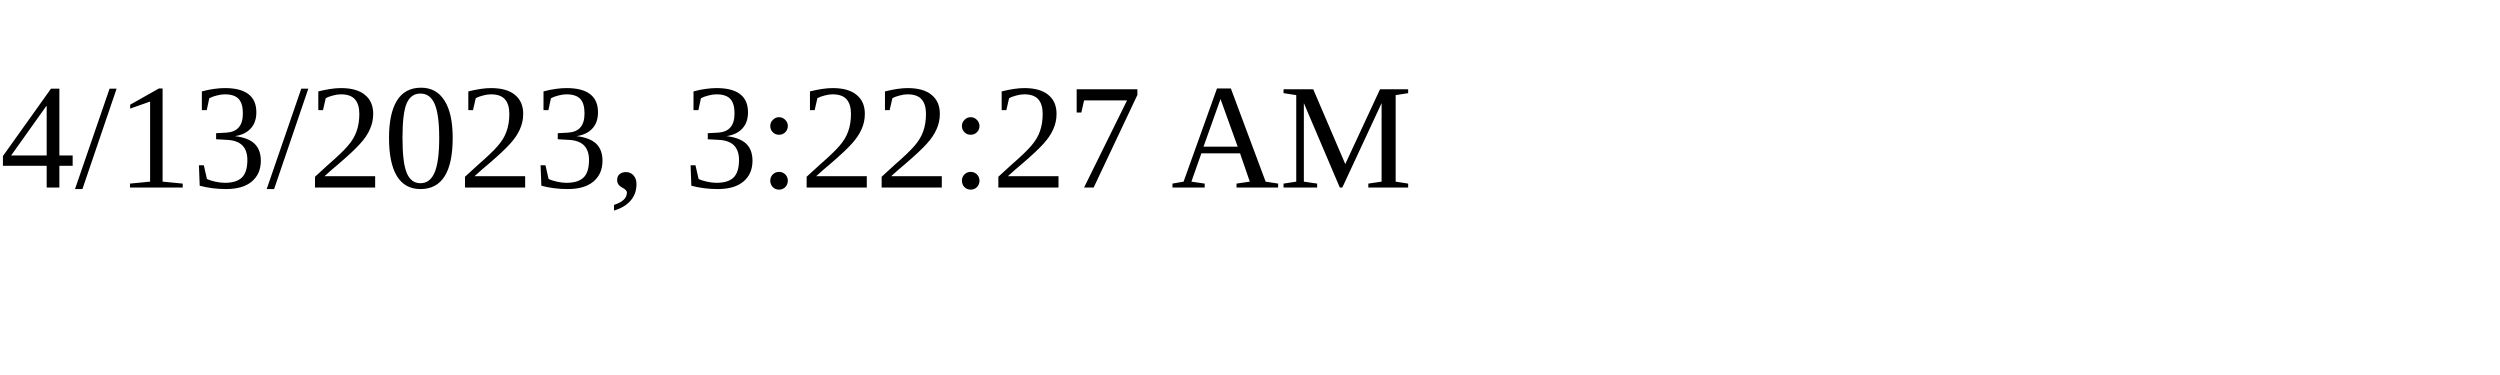
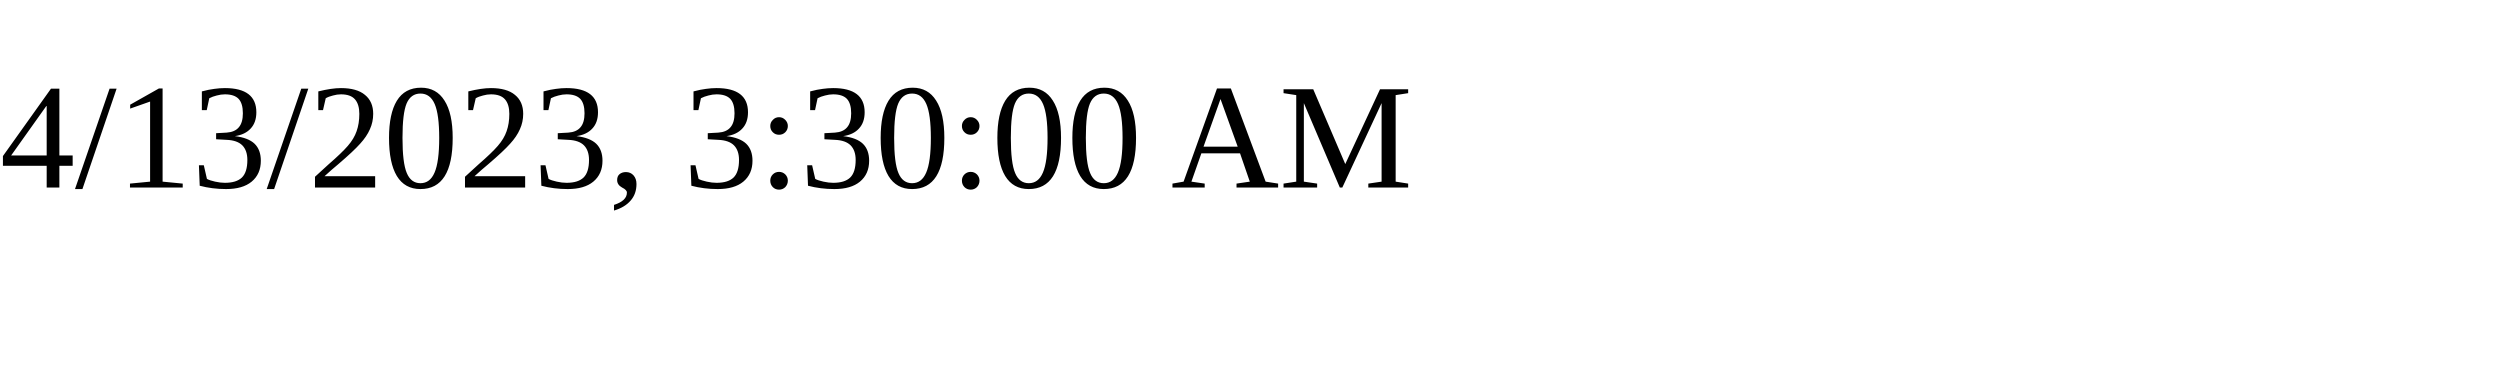
<svg xmlns="http://www.w3.org/2000/svg" height="30" width="200">
-   <text x="0" y="15">4/13/2023, 3:22:27 AM</text>
+   <text x="0" y="15">4/13/2023, 3:30:00 AM</text>
</svg>
